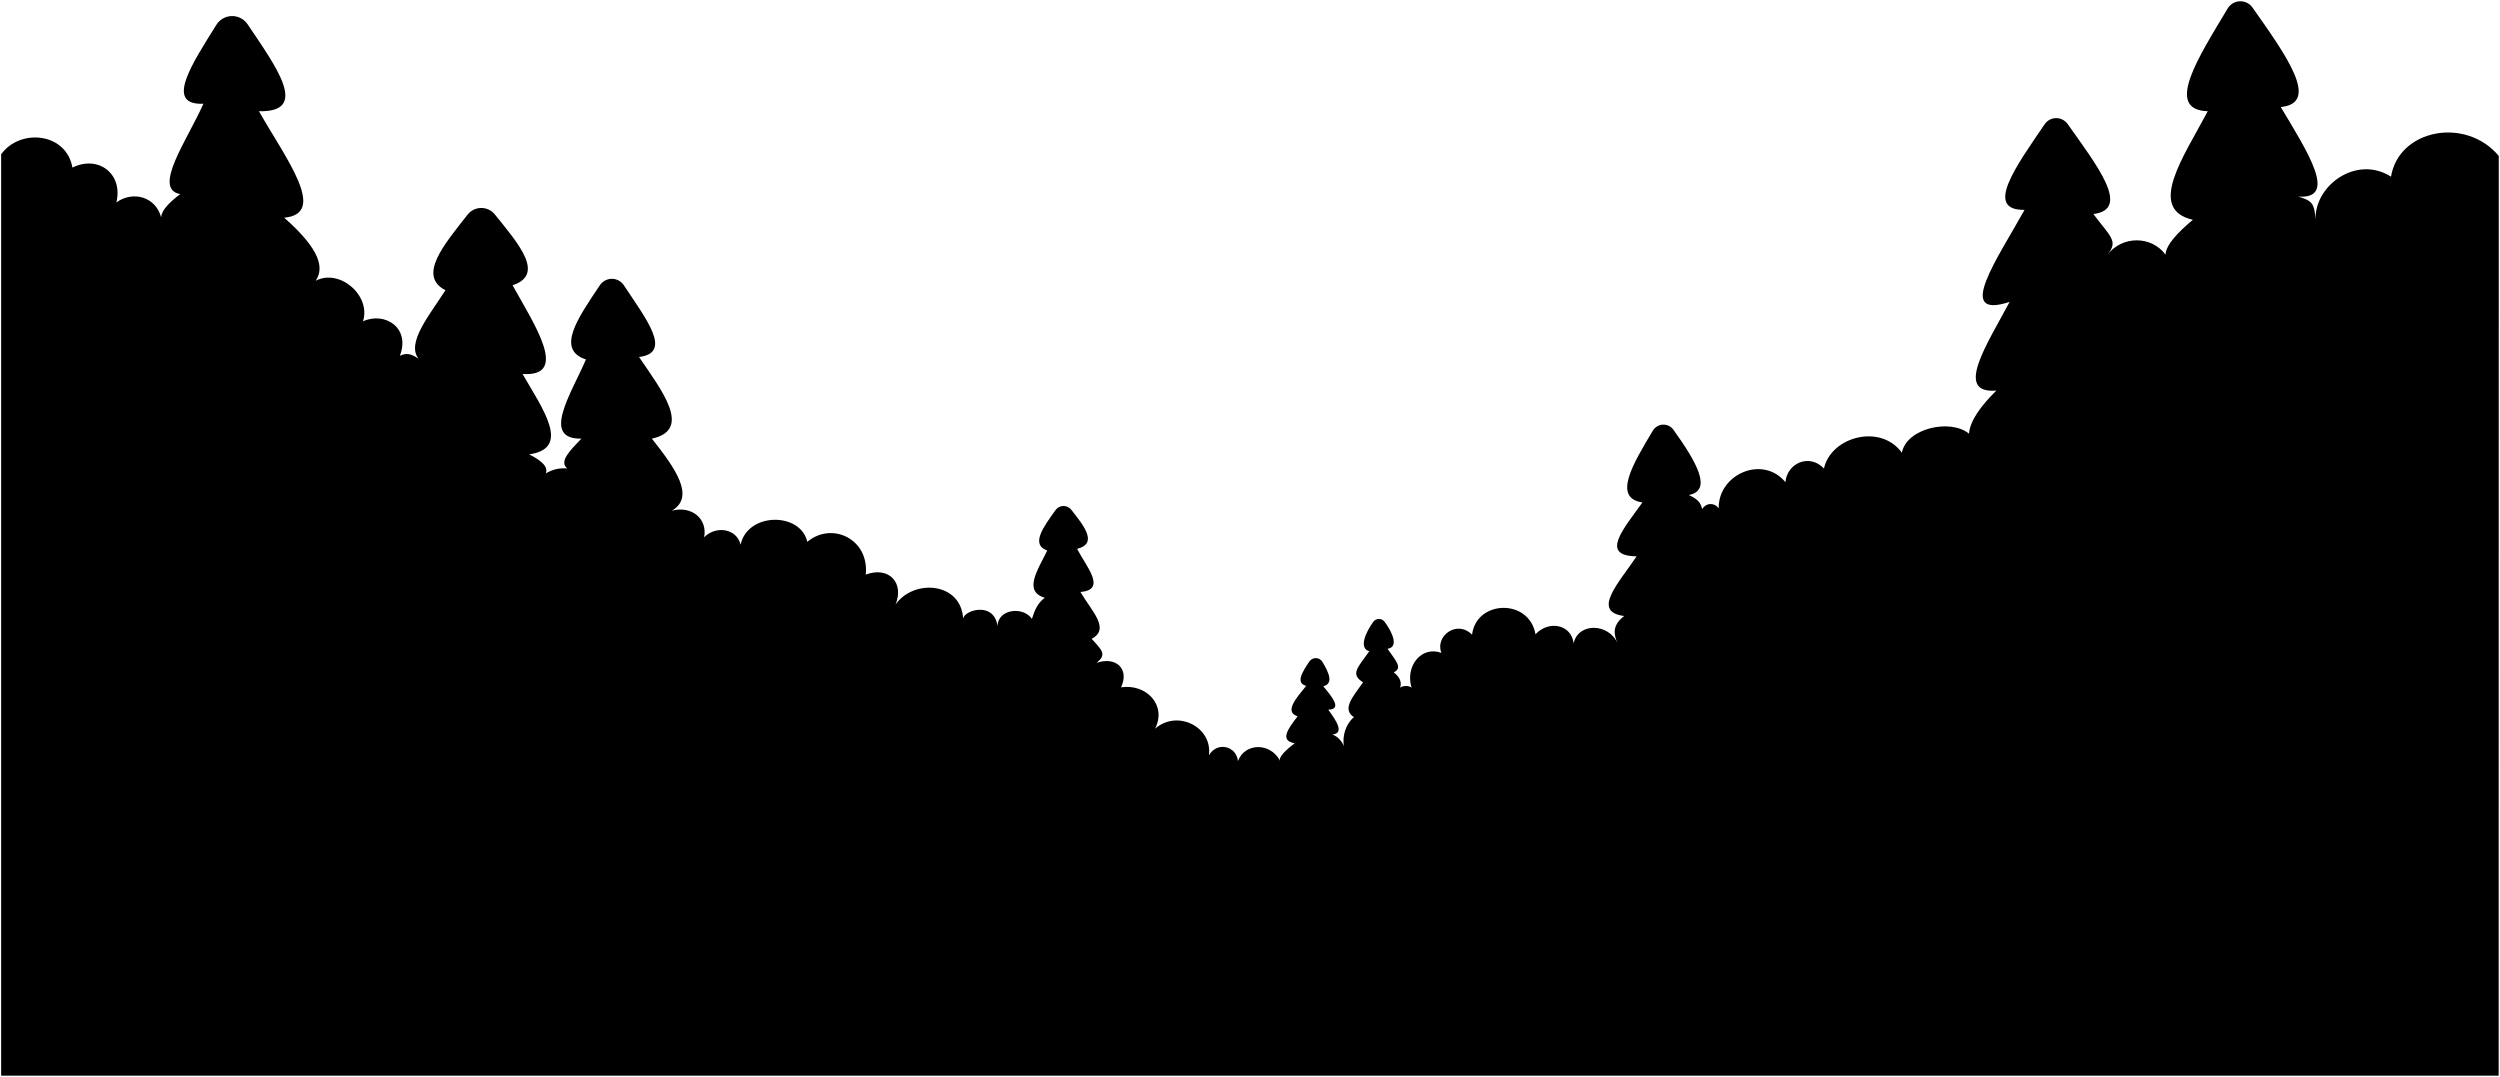
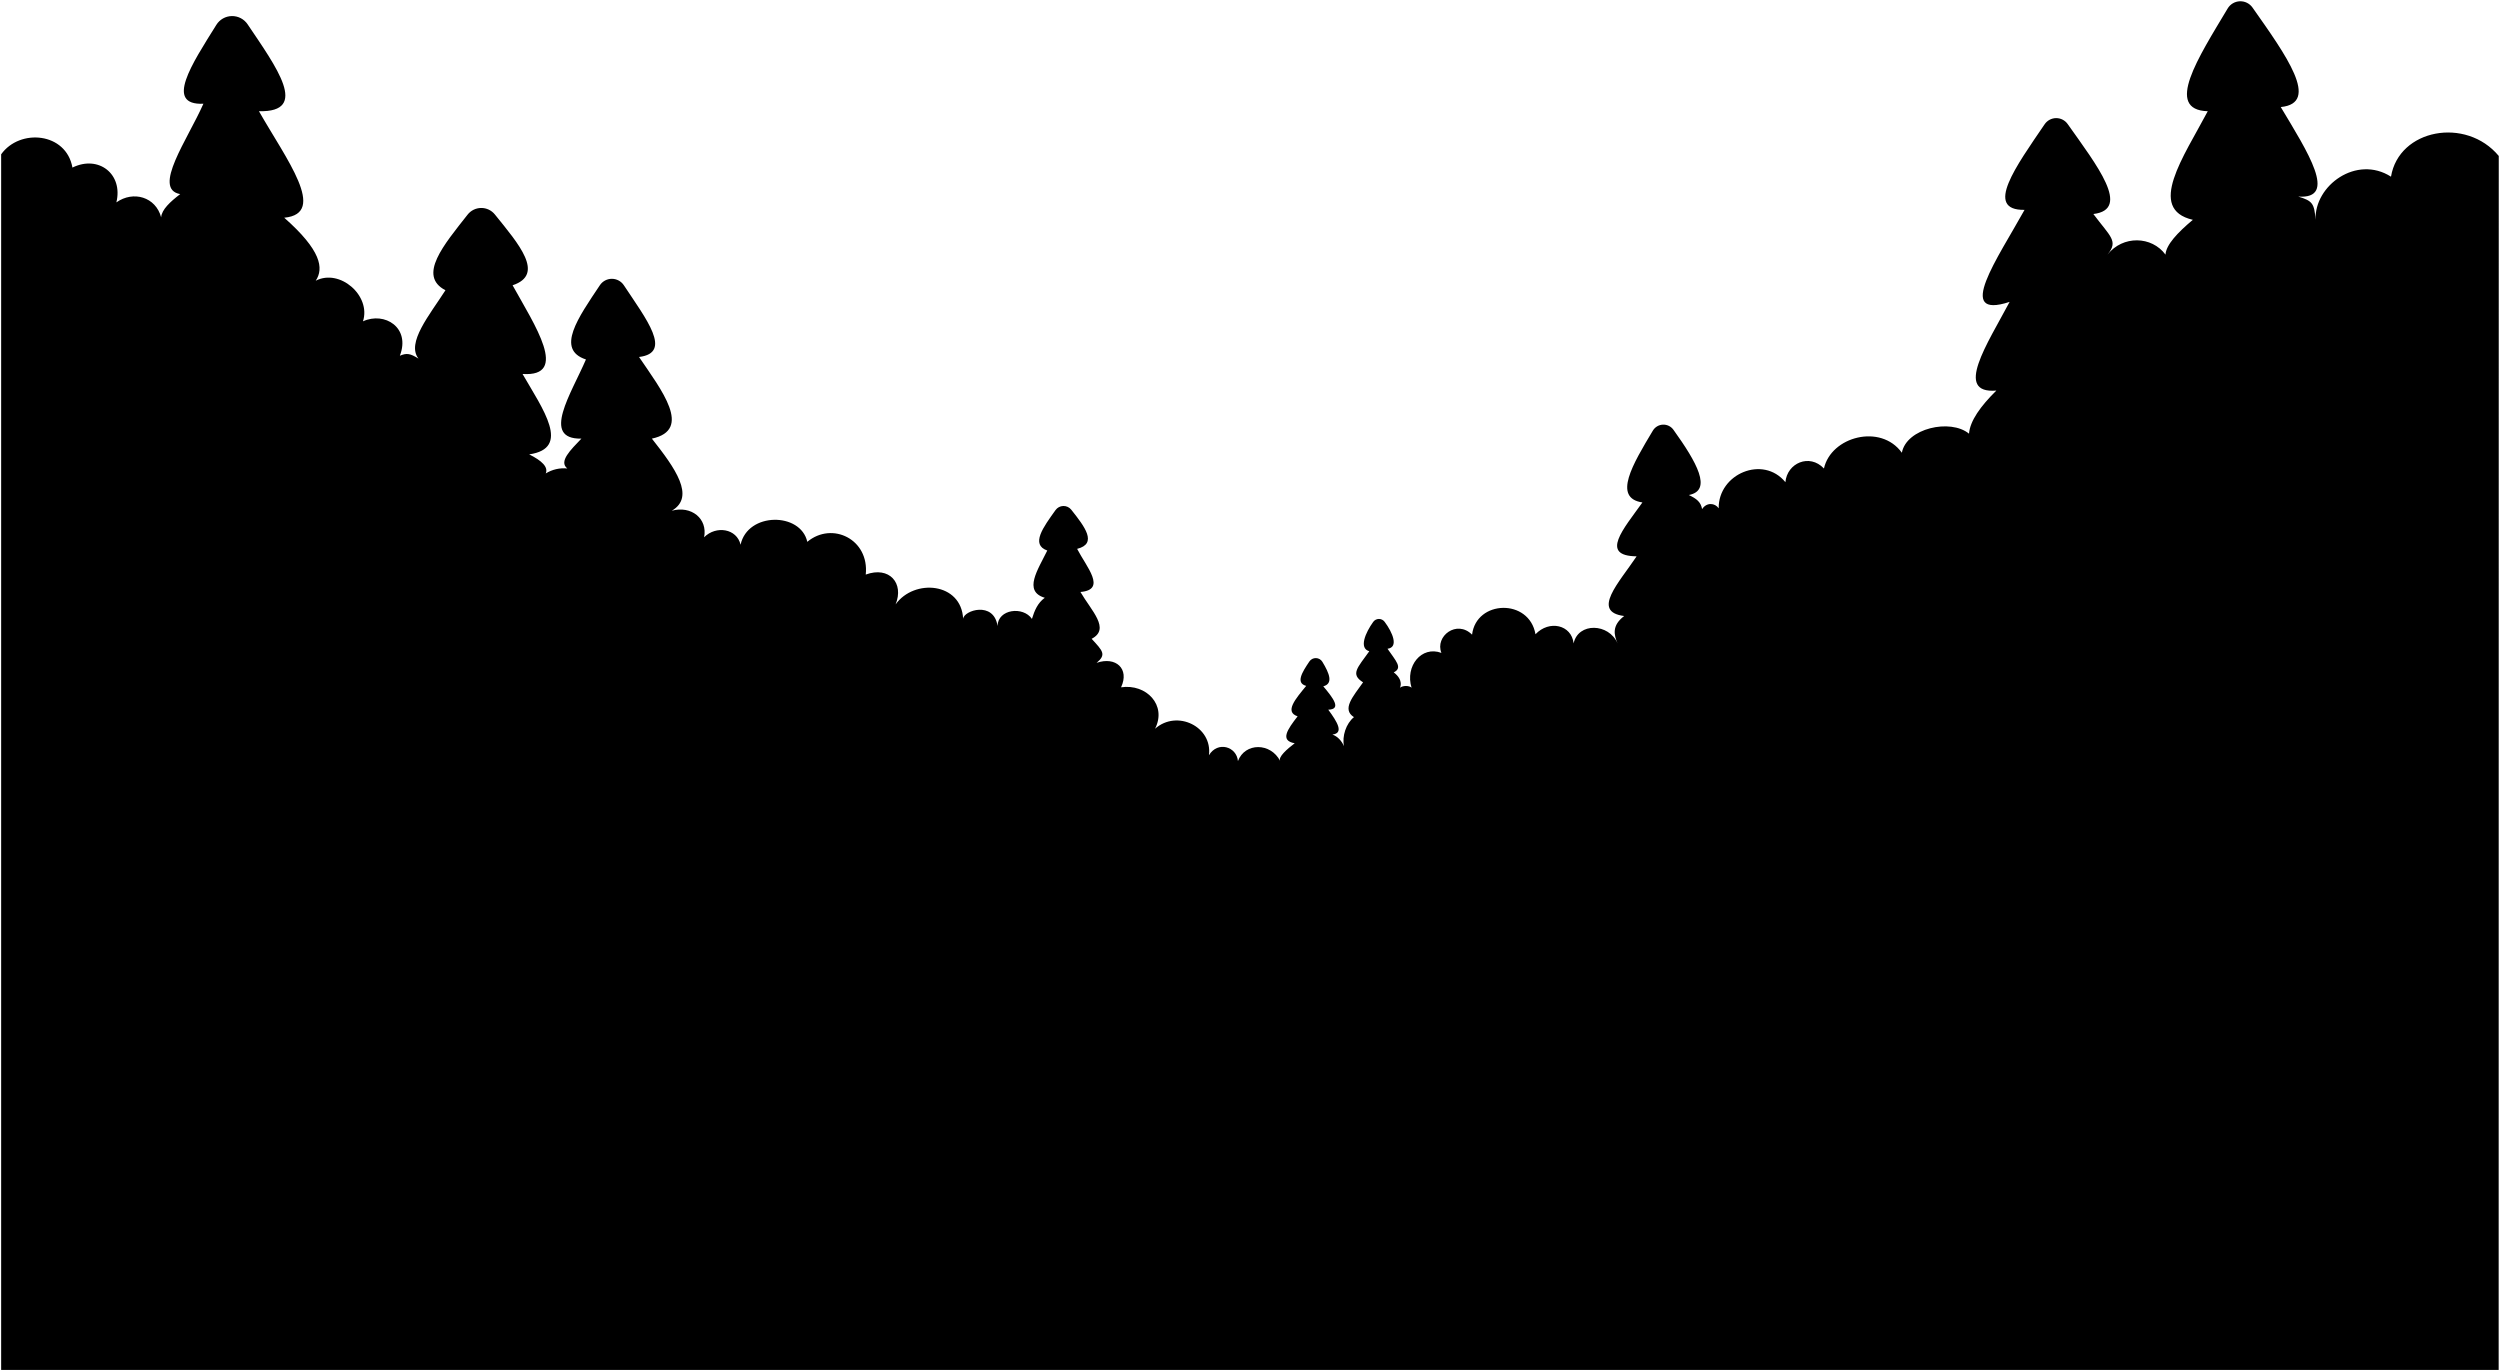
- <svg viewBox="0 0 3016 1299.14">
-   <path class="foliage" d="M3014.5,188.14c-39.5-47.5-120.5-32.5-130,25-41.5-26.5-92.5,10.5-91,52-1.5-19.5-3.59-22.87-21-28,48.63,3.51,11.32-54-21-108,48.37-4.68,6.05-63-34.06-120a17.88,17.88,0,0,0-30,1.12c-35.43,59.27-76.71,122.36-24,123.93-29.14,55.11-73.92,118-18,131-18.63,15.61-32.25,30.16-33,42-16.5-22.5-51.5-23.5-70,0,13.5-16.5,3.73-21.31-17-49,46.13-5.54,4-59-31-108.53a16.89,16.89,0,0,0-27.78.24c-34.27,50.43-73.65,104-24.25,103.29-32.17,58.1-85.25,133.06-18,111-27,50.88-67.58,111.22-16,107-19.17,18.9-31.78,36.55-33,52-22.5-18.5-75.5-6.5-81,23-25.5-35.5-85.5-19.5-94,19-17.5-18.5-44.5-6.5-46.5,16.5-27-33-81-10-80.5,31.5-4.5-6.5-14.5-7.5-20,1-1.5-8.5-6.5-12.5-16-17,28.75-5.52,9.6-39.44-18.59-78.72a14.84,14.84,0,0,0-24.79,1c-24.27,40.53-48.9,81.27-12.62,86.69-22.79,31.94-51.9,64.5-7,65-21.21,31.77-55.12,66.88-15,72-15.1,11.55-12.36,22.62-8,33-10.5-24.5-47.5-25.5-53,0-2.5-22.5-29.5-28.5-46-11-7.5-43.5-71.5-41.5-76.5.5-18.5-18.5-45,2-37,22-24-9-44,16-36,42-2.61-2.55-10-3-14,0,0,0,5-9-7.5-18.5,11.25-5.56,2.47-13.85-7.5-28.5,13.61-1.68,6.35-19.35-3.51-32.52a8.51,8.51,0,0,0-13.75.1c-9.23,12.85-17.67,31.82-4.74,35.42-14.25,20.05-23.16,27.64-7.5,37.5-12,17-26.08,32.47-11,42-9.58,7.77-14.54,23.12-12,35-3.2-6.9-7.77-11.71-14-14,14.25-1.71,5.87-15.21-5-30,16.41-.43,6-13.93-6-28.19,12.26-3.26,7.49-15.41-1.1-29.56a9.31,9.31,0,0,0-15.68-.4c-8.93,13.24-16.75,26-3.83,29.45-12.66,15.46-26.67,31.39-10.35,36.7-12.31,15.86-21.71,29.3-3.5,32.5-9.12,6.9-20.42,16.72-17.5,21.5-11.5-22.5-42.5-22.5-51,0-1.5-17.5-24.5-24.5-35-7,4.5-34.5-38.5-55.5-65-32,14.5-28.5-10.5-54.5-41-50,10.5-22.5-6.5-37.5-29.5-29.5,12-10,7.54-14.31-6-29,23-12-.34-33.82-13.5-56.5,32.24-2.7,7.09-30.41-4-52,24.93-6.31,9.25-26.66-7.08-47.24a11.89,11.89,0,0,0-19,.48c-14.69,20.57-30.44,41.55-9.94,48.76-11.25,23.13-29.46,49.08-3,57-8.64,6.31-12.4,15.39-15.5,25.5-10.5-15.5-41-12-41.5,8.5-4.5-30.5-41-18.77-41.5-8.5-2-44-59-49-81.5-17.5,10.5-25.5-7.5-46.5-36-36,4.5-42.5-40.5-64.5-70.5-39.5-8-36-72-36-80.5,3.5-4.5-19.5-29.5-23.5-44-9,4.5-22.5-15.5-38.5-39-32,28.85-16.88,4.11-51.39-24-87,49.53-10.61,11.33-58.89-15.5-98.5,41-4.93,8.51-45.9-18.27-86.46a17.37,17.37,0,0,0-29-.07c-26.08,39.08-53.61,77.47-16.77,89.53-17.53,40.82-54.59,96.42-5.5,95.5-12.94,13.6-27.64,27.58-17,36a41.5,41.5,0,0,0-26,6c3.28-7.68-4.63-15.34-20-23,51-7.35,16.48-54.51-8-97,56.83,3.75,14.58-59-12-107,39.52-13.09,7.35-49.82-21.37-85.41a21,21,0,0,0-32.94.22c-28.45,36.25-60.63,73.61-26.69,91.19-19,29.66-47.5,63.5-32.5,82.5-10-6.29-14.18-7-22.5-3.5,13.12-34.06-18.5-53.5-44.5-41.5,10-31-28-64-57-49,10-15,6.47-36.79-38-76,53-5,2.08-71.16-30.5-128.5,61.55,1.5,21-53.28-13.69-104.85a22.45,22.45,0,0,0-37.67.63c-29.66,47.52-62.75,97.25-15.64,95.22-19,43.06-62.14,102.89-28,109-12.06,9.28-22.23,18.59-23,28-6.5-24.5-33.5-32.5-54-18,8.37-34.18-21.5-57.5-53-42-7.5-42.5-63.5-47.5-86-16v1111.5h3013Z" />
+ <svg viewBox="0 0 3016 1654.14">
+   <path class="foliage" d="M3014.5,188.14c-39.5-47.5-120.5-32.5-130,25-41.5-26.5-92.5,10.5-91,52-1.5-19.5-3.59-22.87-21-28,48.63,3.51,11.32-54-21-108,48.37-4.68,6.05-63-34.06-120a17.88,17.88,0,0,0-30,1.12c-35.43,59.27-76.71,122.36-24,123.93-29.14,55.11-73.92,118-18,131-18.63,15.61-32.25,30.16-33,42-16.5-22.5-51.5-23.5-70,0,13.5-16.5,3.73-21.31-17-49,46.13-5.54,4-59-31-108.53a16.89,16.89,0,0,0-27.78.24c-34.27,50.43-73.65,104-24.25,103.29-32.17,58.1-85.25,133.06-18,111-27,50.88-67.58,111.22-16,107-19.17,18.9-31.78,36.55-33,52-22.5-18.5-75.5-6.5-81,23-25.5-35.5-85.5-19.5-94,19-17.5-18.5-44.5-6.5-46.5,16.5-27-33-81-10-80.5,31.5-4.5-6.5-14.5-7.5-20,1-1.5-8.5-6.5-12.5-16-17,28.75-5.52,9.6-39.44-18.59-78.72a14.84,14.84,0,0,0-24.79,1c-24.27,40.53-48.9,81.27-12.62,86.69-22.79,31.94-51.9,64.5-7,65-21.21,31.77-55.12,66.88-15,72-15.1,11.55-12.36,22.62-8,33-10.5-24.5-47.5-25.5-53,0-2.5-22.5-29.5-28.5-46-11-7.5-43.5-71.5-41.5-76.5.5-18.5-18.5-45,2-37,22-24-9-44,16-36,42-2.61-2.55-10-3-14,0,0,0,5-9-7.5-18.5,11.25-5.56,2.47-13.85-7.5-28.5,13.61-1.68,6.35-19.35-3.51-32.52a8.51,8.51,0,0,0-13.75.1c-9.23,12.85-17.67,31.82-4.74,35.42-14.25,20.05-23.16,27.64-7.5,37.5-12,17-26.08,32.47-11,42-9.58,7.77-14.54,23.12-12,35-3.2-6.9-7.77-11.71-14-14,14.25-1.71,5.87-15.21-5-30,16.41-.43,6-13.93-6-28.19,12.26-3.26,7.49-15.41-1.1-29.56a9.31,9.31,0,0,0-15.68-.4c-8.93,13.24-16.75,26-3.83,29.45-12.66,15.46-26.67,31.39-10.35,36.7-12.31,15.86-21.71,29.3-3.5,32.5-9.12,6.9-20.42,16.72-17.5,21.5-11.5-22.5-42.5-22.5-51,0-1.5-17.5-24.5-24.5-35-7,4.5-34.5-38.5-55.5-65-32,14.5-28.5-10.5-54.5-41-50,10.5-22.5-6.5-37.5-29.5-29.5,12-10,7.54-14.31-6-29,23-12-.34-33.82-13.5-56.5,32.24-2.7,7.09-30.41-4-52,24.93-6.31,9.25-26.66-7.08-47.24a11.89,11.89,0,0,0-19,.48c-14.69,20.57-30.44,41.55-9.94,48.76-11.25,23.13-29.46,49.08-3,57-8.64,6.31-12.4,15.39-15.5,25.5-10.5-15.5-41-12-41.5,8.5-4.5-30.5-41-18.77-41.5-8.5-2-44-59-49-81.5-17.5,10.5-25.5-7.5-46.5-36-36,4.5-42.5-40.5-64.5-70.5-39.5-8-36-72-36-80.5,3.5-4.5-19.5-29.5-23.5-44-9,4.5-22.5-15.5-38.5-39-32,28.85-16.88,4.11-51.39-24-87,49.53-10.61,11.33-58.89-15.5-98.5,41-4.93,8.51-45.9-18.27-86.46a17.37,17.37,0,0,0-29-.07c-26.08,39.08-53.61,77.47-16.77,89.53-17.53,40.82-54.59,96.42-5.5,95.5-12.94,13.6-27.64,27.58-17,36a41.5,41.5,0,0,0-26,6c3.28-7.68-4.63-15.34-20-23,51-7.35,16.48-54.51-8-97,56.83,3.75,14.58-59-12-107,39.52-13.09,7.35-49.82-21.37-85.41a21,21,0,0,0-32.94.22c-28.45,36.25-60.63,73.61-26.69,91.19-19,29.66-47.5,63.5-32.5,82.5-10-6.29-14.18-7-22.5-3.5,13.12-34.06-18.5-53.5-44.5-41.5,10-31-28-64-57-49,10-15,6.47-36.79-38-76,53-5,2.08-71.16-30.5-128.5,61.55,1.5,21-53.28-13.69-104.85a22.45,22.45,0,0,0-37.67.63c-29.66,47.52-62.75,97.25-15.64,95.22-19,43.06-62.14,102.89-28,109-12.06,9.28-22.23,18.59-23,28-6.5-24.5-33.5-32.5-54-18,8.37-34.18-21.5-57.5-53-42-7.5-42.5-63.5-47.5-86-16v1466.5h3013Z" />
</svg>
